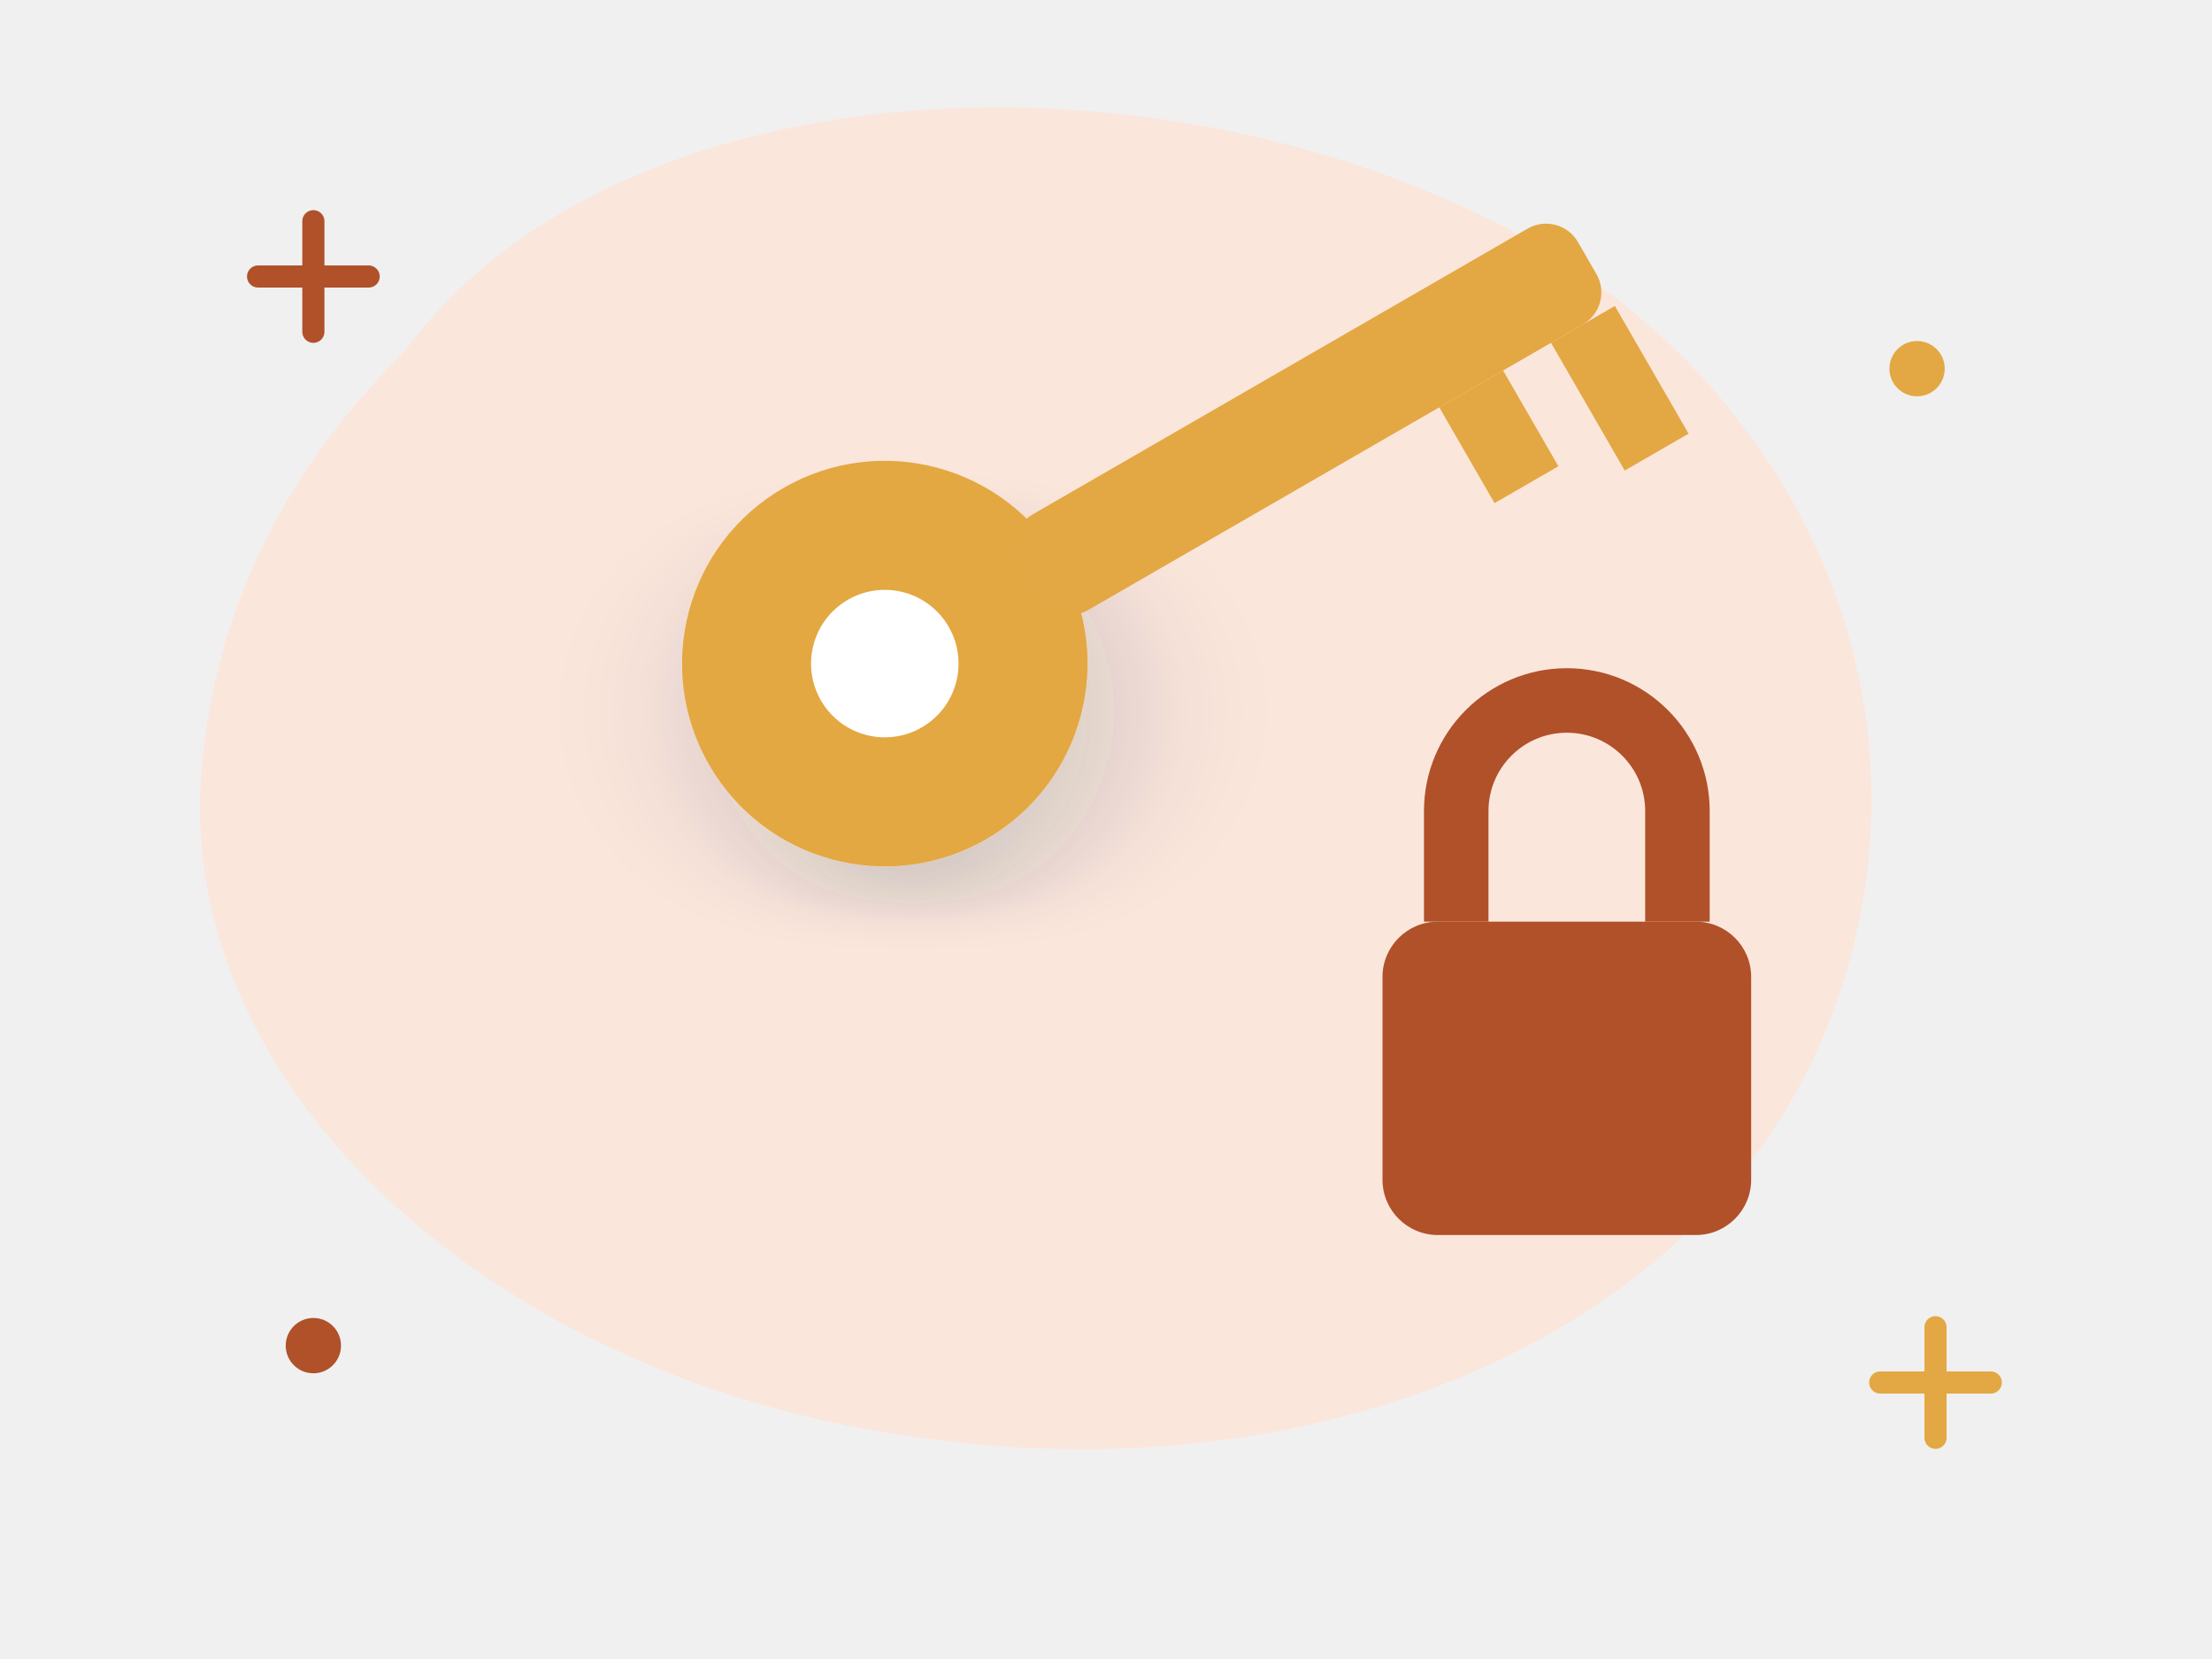
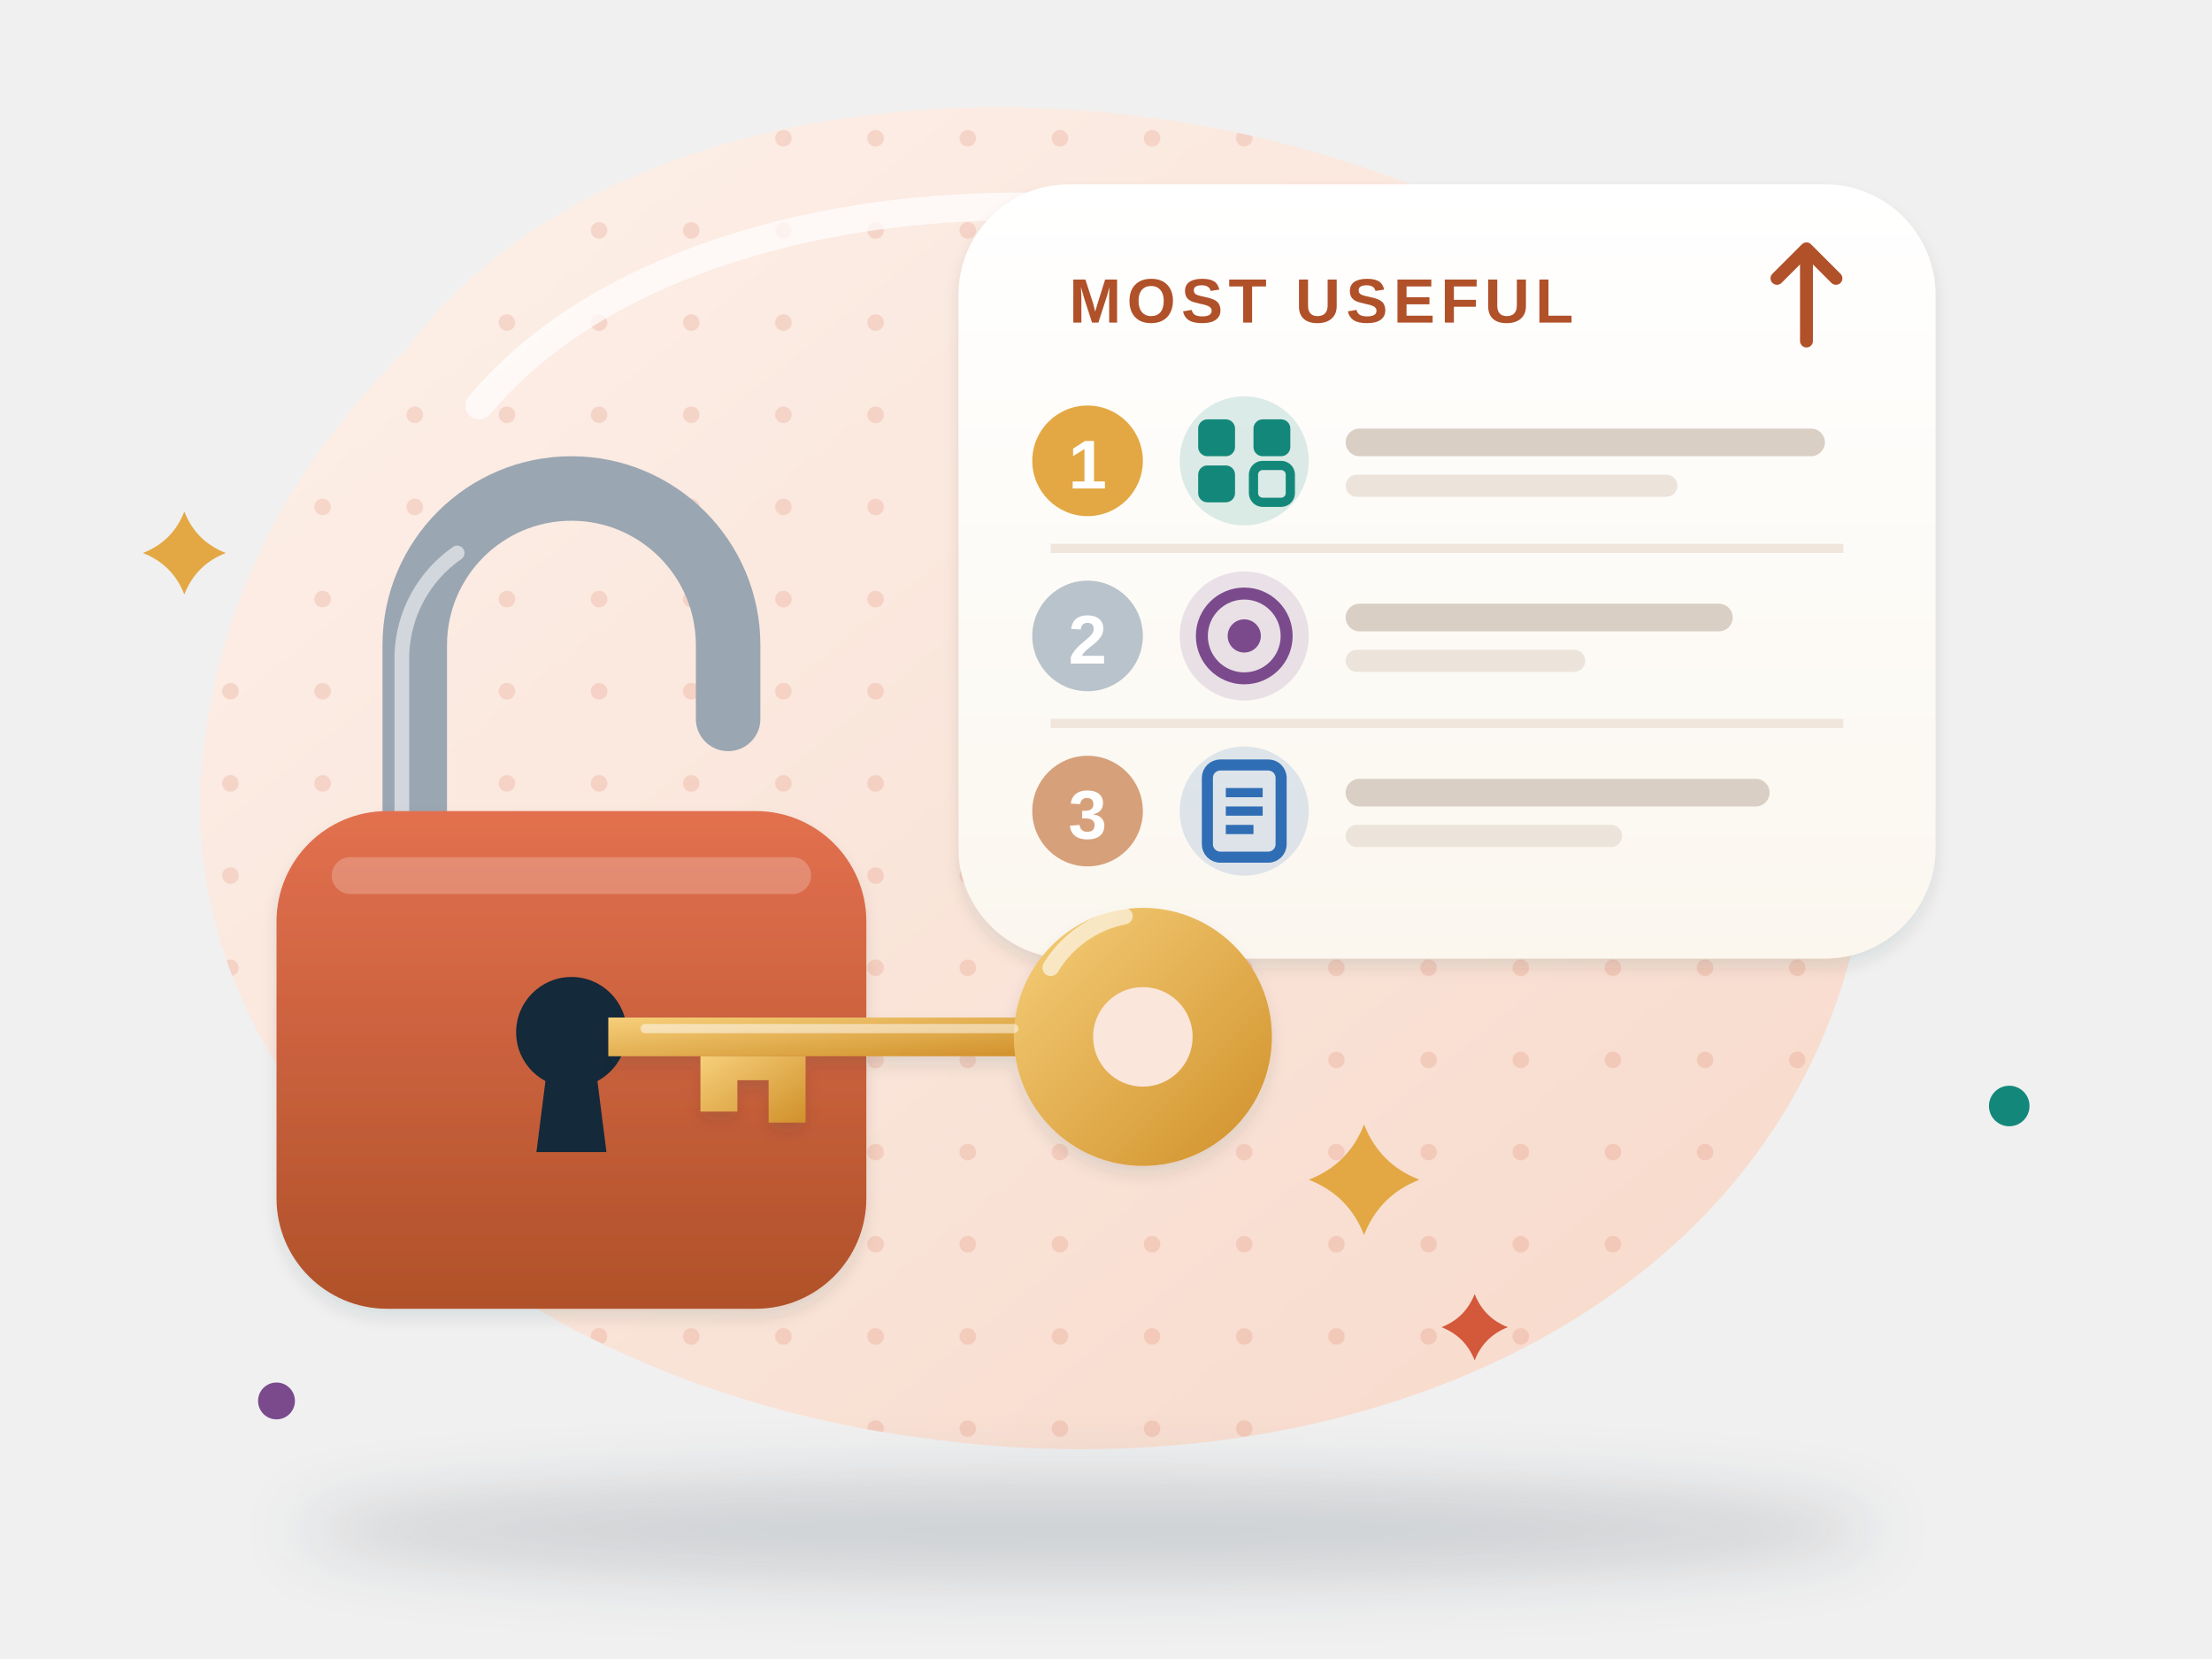
- <svg xmlns="http://www.w3.org/2000/svg" viewBox="0 0 240 180" fill="none" role="img" aria-label="Strategies">
-   <style>.fl{animation:fl 5s ease-in-out infinite;transform-box:fill-box;transform-origin:center}.f2{animation-delay:-1.7s}.f3{animation-delay:-3.3s}
- .tw{animation:tw 2.8s ease-in-out infinite;transform-box:fill-box;transform-origin:center}.t2{animation-delay:-1.4s}
- .sp{animation:sp 9s linear infinite;transform-box:fill-box;transform-origin:center}.pu{animation:pu 2.2s ease-in-out infinite;transform-box:fill-box;transform-origin:center}
- .dr{stroke-dasharray:6 8;animation:dr 1.6s linear infinite}.bl{animation:bl 4s infinite;transform-box:fill-box;transform-origin:center}
- .sw{animation:sw 3s ease-in-out infinite;transform-box:fill-box;transform-origin:top center}
- @keyframes fl{0%,100%{transform:translateY(0)}50%{transform:translateY(-6px)}}@keyframes tw{0%,100%{opacity:.3;transform:scale(.7)}50%{opacity:1;transform:scale(1.05)}}
- @keyframes sp{to{transform:rotate(360deg)}}@keyframes pu{0%,100%{transform:scale(1)}15%{transform:scale(1.12)}30%{transform:scale(1)}}
- @keyframes dr{to{stroke-dashoffset:-28}}@keyframes bl{0%,92%,100%{transform:scaleY(1)}95%{transform:scaleY(.1)}}@keyframes sw{50%{transform:rotate(6deg)}}
- @media (prefers-reduced-motion:reduce){*{animation:none!important}}</style>
+ <svg xmlns="http://www.w3.org/2000/svg" viewBox="0 0 240 180" fill="none" role="img" aria-label="A golden key opens a padlock beside a ranked list of three problem-solving strategies: split the work into tasks with deadlines, set shared goals and agree on group rules">
+   <style>
+ .tw{animation:tw 3s ease-in-out infinite;transform-box:fill-box;transform-origin:center}.t2{animation-delay:-1s}.t3{animation-delay:-2s}
+ @keyframes tw{0%,100%{opacity:.35;transform:scale(.65)}50%{opacity:1;transform:scale(1.05)}}
+ .ky{animation:ky 4s ease-in-out infinite}@keyframes ky{0%,100%{transform:translateX(0)}50%{transform:translateX(3px)}}
+ @media (prefers-reduced-motion: reduce) { * { animation: none !important; } }
+ </style>
  <defs>
-     <filter id="s" x="-30%" y="-30%" width="160%" height="170%">
-       <feDropShadow dx="0" dy="6" stdDeviation="6" flood-color="#14293a" flood-opacity=".16" />
+     <linearGradient id="g4-bg" x1="0" y1="0" x2="1" y2="1">
+       <stop offset="0" stop-color="#fdf1ea" />
+       <stop offset="1" stop-color="#f7d9ca" />
+     </linearGradient>
+     <pattern id="g4-dots" width="10" height="10" patternUnits="userSpaceOnUse">
+       <circle cx="5" cy="5" r=".9" fill="#d4583a" opacity=".16" />
+     </pattern>
+     <filter id="g4-sh" x="-30%" y="-30%" width="160%" height="170%">
+       <feDropShadow dx="0" dy="4" stdDeviation="4" flood-color="#14293a" flood-opacity=".16" />
+       <feDropShadow dx="0" dy="1" stdDeviation=".8" flood-color="#14293a" flood-opacity=".1" />
    </filter>
+     <filter id="g4-blur" x="-20%" y="-200%" width="140%" height="500%">
+       <feGaussianBlur stdDeviation="3.5" />
+     </filter>
+     <linearGradient id="g4-card" x1="0" y1="0" x2="0" y2="1">
+       <stop offset="0" stop-color="#fff" />
+       <stop offset="1" stop-color="#fbf7ef" />
+     </linearGradient>
+     <linearGradient id="g4-lk" x1="0" y1="0" x2="0" y2="1">
+       <stop offset="0" stop-color="#e2704f" />
+       <stop offset="1" stop-color="#b0512a" />
+     </linearGradient>
+     <linearGradient id="g4-gd" x1="0" y1="0" x2="1" y2="1">
+       <stop offset="0" stop-color="#f6cf7a" />
+       <stop offset="1" stop-color="#d0902a" />
+     </linearGradient>
  </defs>
-   <path d="M44 38c22-30 78-34 118-14 34 17 50 54 36 88-14 34-56 50-98 44C54 150 18 118 22 82c2-18 10-32 22-44z" fill="#fbe6dc" />
-   <path class="tw" d="M28 30h12m-6-6v12" stroke="#b0512a" stroke-width="2.4" stroke-linecap="round" />
-   <path class="tw t2" d="M204 150h12m-6-6v12" stroke="#e3a843" stroke-width="2.4" stroke-linecap="round" />
-   <circle class="tw t2" cx="208" cy="40" r="3" fill="#e3a843" />
-   <circle class="tw" cx="34" cy="146" r="3" fill="#b0512a" />
-   <g class="sw">
-     <g transform="translate(96 72) rotate(-30)">
-       <circle r="22" fill="#e3a843" filter="url(#s)" />
-       <circle r="8" fill="#fff" />
-       <rect x="18" y="-6" width="70" height="12" rx="4" fill="#e3a843" />
-       <rect x="66" y="6" width="8" height="12" fill="#e3a843" />
-       <rect x="80" y="6" width="8" height="16" fill="#e3a843" />
+   <g>
+     <path d="M44 38c22-30 78-34 118-14 34 17 50 54 36 88-14 34-56 50-98 44C54 150 18 118 22 82c2-18 10-32 22-44z" fill="url(#g4-bg)" />
+     <path d="M44 38c22-30 78-34 118-14 34 17 50 54 36 88-14 34-56 50-98 44C54 150 18 118 22 82c2-18 10-32 22-44z" fill="url(#g4-dots)" />
+     <path d="M52 44c20-24 70-28 104-12" stroke="#fff" stroke-opacity=".7" stroke-width="3" stroke-linecap="round" fill="none" />
+   </g>
+   <ellipse cx="118" cy="166" rx="86" ry="5.5" fill="#14293a" opacity=".16" filter="url(#g4-blur)" />
+   <g filter="url(#g4-sh)">
+     <rect x="104" y="20" width="106" height="84" rx="12" fill="url(#g4-card)" />
+   </g>
+   <text x="116" y="35" font-family="'Helvetica Neue', Arial, sans-serif" font-size="6.8" font-weight="800" fill="#b0512a" letter-spacing=".6">MOST USEFUL</text>
+   <path d="M196 37V27m-3.2 3.2L196 27l3.2 3.2" stroke="#b0512a" stroke-width="1.4" fill="none" stroke-linecap="round" stroke-linejoin="round" />
+   <circle cx="118" cy="50" r="6" fill="#e3a843" />
+   <text x="118" y="53" font-family="'Helvetica Neue', Arial, sans-serif" font-size="7.5" font-weight="900" fill="#fff" text-anchor="middle">1</text>
+   <circle cx="135" cy="50" r="7" fill="#13887a" opacity=".15" />
+   <rect x="130" y="45.5" width="4" height="4" rx="1" fill="#13887a" />
+   <rect x="136" y="45.5" width="4" height="4" rx="1" fill="#13887a" />
+   <rect x="130" y="50.5" width="4" height="4" rx="1" fill="#13887a" />
+   <rect x="136" y="50.5" width="4" height="4" rx="1" fill="none" stroke="#13887a" stroke-width="1" />
+   <rect x="146" y="46.5" width="52" height="3" rx="1.5" fill="#d9cfc4" />
+   <rect x="146" y="51.5" width="36" height="2.4" rx="1.2" fill="#ece4da" />
+   <path d="M114 59.5H200" stroke="#f0e6dc" stroke-width="1" />
+   <circle cx="118" cy="69" r="6" fill="#b9c3cb" />
+   <text x="118" y="72" font-family="'Helvetica Neue', Arial, sans-serif" font-size="7.5" font-weight="900" fill="#fff" text-anchor="middle">2</text>
+   <circle cx="135" cy="69" r="7" fill="#7a4a8c" opacity=".15" />
+   <circle cx="135" cy="69" r="4.6" fill="none" stroke="#7a4a8c" stroke-width="1.3" />
+   <circle cx="135" cy="69" r="1.8" fill="#7a4a8c" />
+   <rect x="146" y="65.5" width="42" height="3" rx="1.5" fill="#d9cfc4" />
+   <rect x="146" y="70.5" width="26" height="2.4" rx="1.2" fill="#ece4da" />
+   <path d="M114 78.5H200" stroke="#f0e6dc" stroke-width="1" />
+   <circle cx="118" cy="88" r="6" fill="#d6a07a" />
+   <text x="118" y="91" font-family="'Helvetica Neue', Arial, sans-serif" font-size="7.5" font-weight="900" fill="#fff" text-anchor="middle">3</text>
+   <circle cx="135" cy="88" r="7" fill="#2f6db5" opacity=".15" />
+   <rect x="131" y="83" width="8" height="10" rx="1.4" fill="none" stroke="#2f6db5" stroke-width="1.2" />
+   <path d="M133 86h4M133 88h4M133 90h3" stroke="#2f6db5" stroke-width="1" />
+   <rect x="146" y="84.5" width="46" height="3" rx="1.5" fill="#d9cfc4" />
+   <rect x="146" y="89.5" width="30" height="2.4" rx="1.2" fill="#ece4da" />
+   <path d="M45 92V70a17 17 0 0 1 34 0v8" stroke="#9aa6b2" stroke-width="7" stroke-linecap="round" fill="none" />
+   <path d="M43.6 88V71a14 14 0 0 1 6-11" stroke="#fff" stroke-opacity=".55" stroke-width="1.6" stroke-linecap="round" fill="none" />
+   <g filter="url(#g4-sh)">
+     <rect x="30" y="88" width="64" height="54" rx="12" fill="url(#g4-lk)" />
+   </g>
+   <rect x="36" y="93" width="52" height="4" rx="2" fill="#fff" opacity=".22" />
+   <circle cx="62" cy="112" r="6" fill="#14293a" />
+   <path d="M59.6 114h4.8l1.4 11h-7.6z" fill="#14293a" />
+   <g class="ky">
+     <g filter="url(#g4-sh)">
+       <path d="M66 110.4h46v4.2H66z" fill="url(#g4-gd)" />
+       <path d="M76 114.6v6h4v-3.4h3.4v4.6h4v-7.2z" fill="url(#g4-gd)" />
+       <circle cx="124" cy="112.5" r="14" fill="url(#g4-gd)" />
    </g>
+     <circle cx="124" cy="112.5" r="5.4" fill="#fbe6dc" />
+     <path d="M114 105a12 12 0 0 1 8-5.6" stroke="#fff" stroke-opacity=".6" stroke-width="1.8" stroke-linecap="round" fill="none" />
+     <path d="M70 111.6h40" stroke="#fff" stroke-opacity=".5" stroke-width="1" stroke-linecap="round" />
  </g>
-   <g class="fl f2">
-     <rect x="150" y="100" width="40" height="34" rx="6" fill="#b0512a" />
-     <path d="M158 100v-12a12 12 0 0 1 24 0v12" stroke="#b0512a" stroke-width="7" fill="none" />
-   </g>
+   <path class="tw" d="M148 122Q149.68 126.32 154 128Q149.68 129.68 148 134Q146.32 129.68 142 128Q146.32 126.32 148 122z" fill="#e3a843" />
+   <path class="tw t2" d="M160 140.4Q161.01 142.99 163.6 144Q161.01 145.01 160 147.6Q158.99 145.01 156.4 144Q158.99 142.99 160 140.4z" fill="#d4583a" />
+   <path class="tw t3" d="M20 55.5Q21.26 58.74 24.5 60Q21.26 61.26 20 64.5Q18.74 61.26 15.5 60Q18.74 58.74 20 55.5z" fill="#e3a843" />
+   <circle class="tw t2" cx="218" cy="120" r="2.2" fill="#13887a" />
+   <circle class="tw" cx="30" cy="152" r="2" fill="#7a4a8c" />
</svg>
